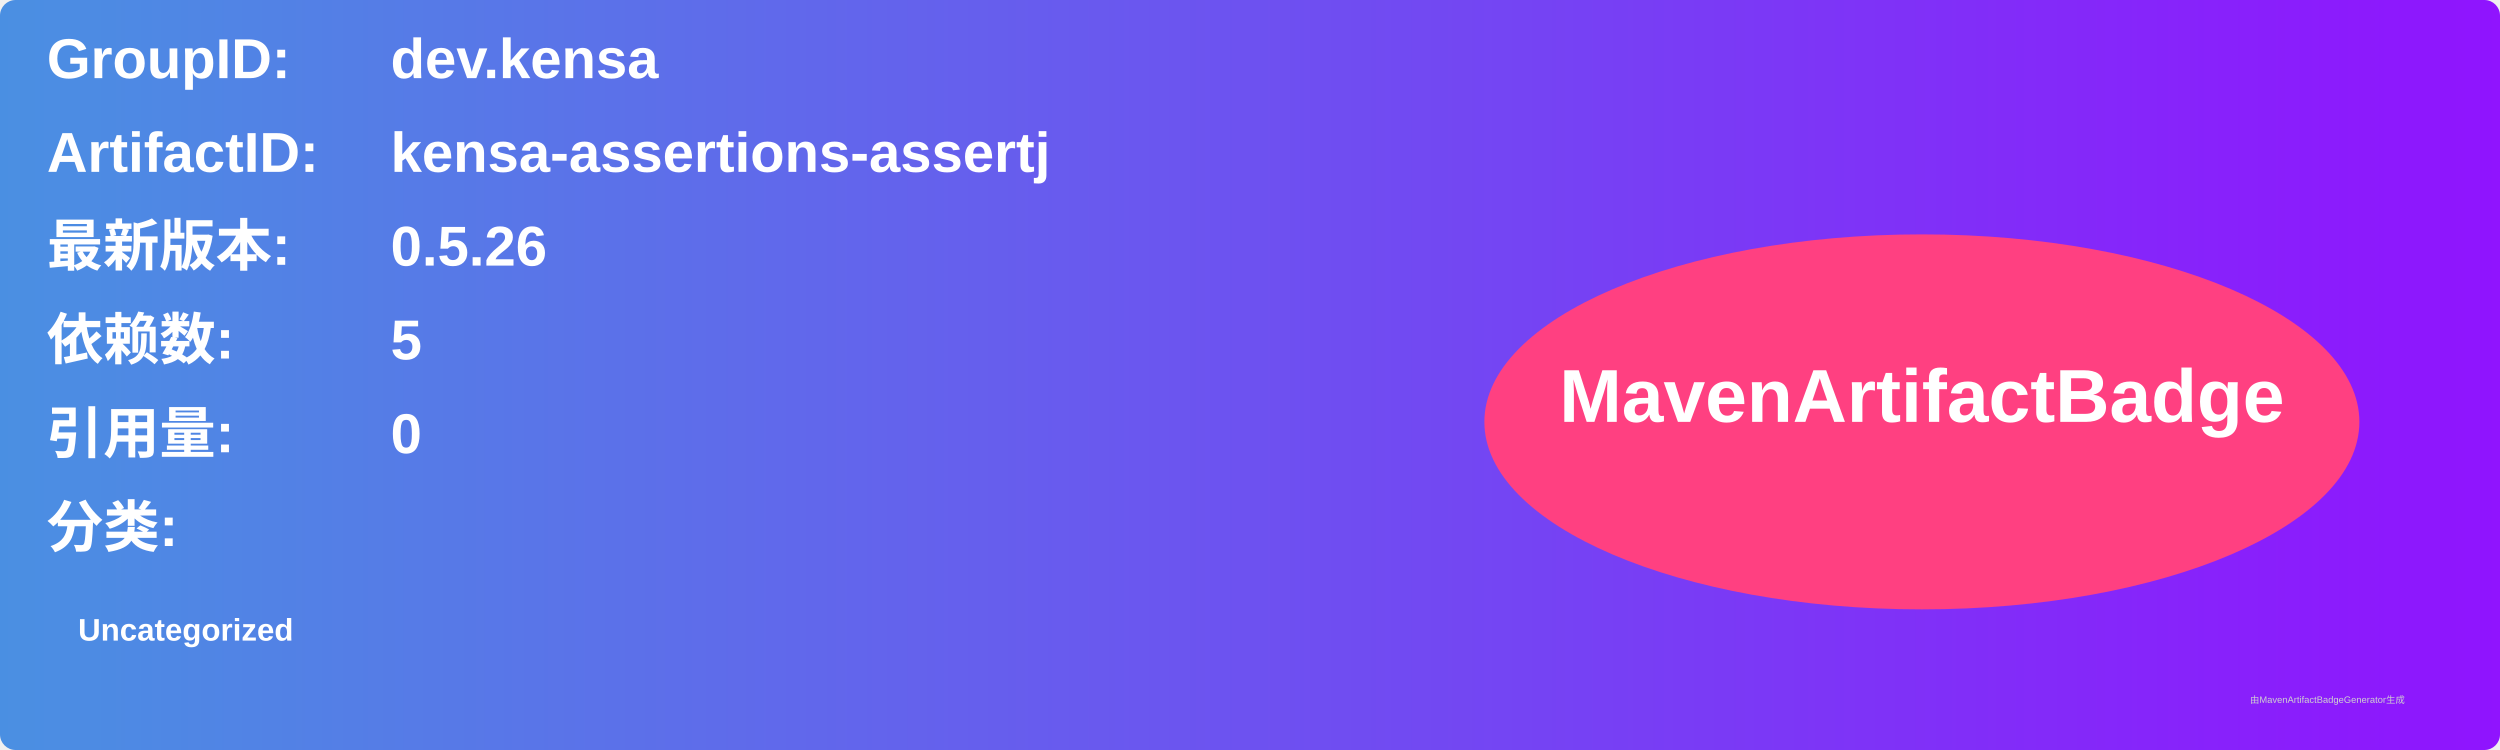
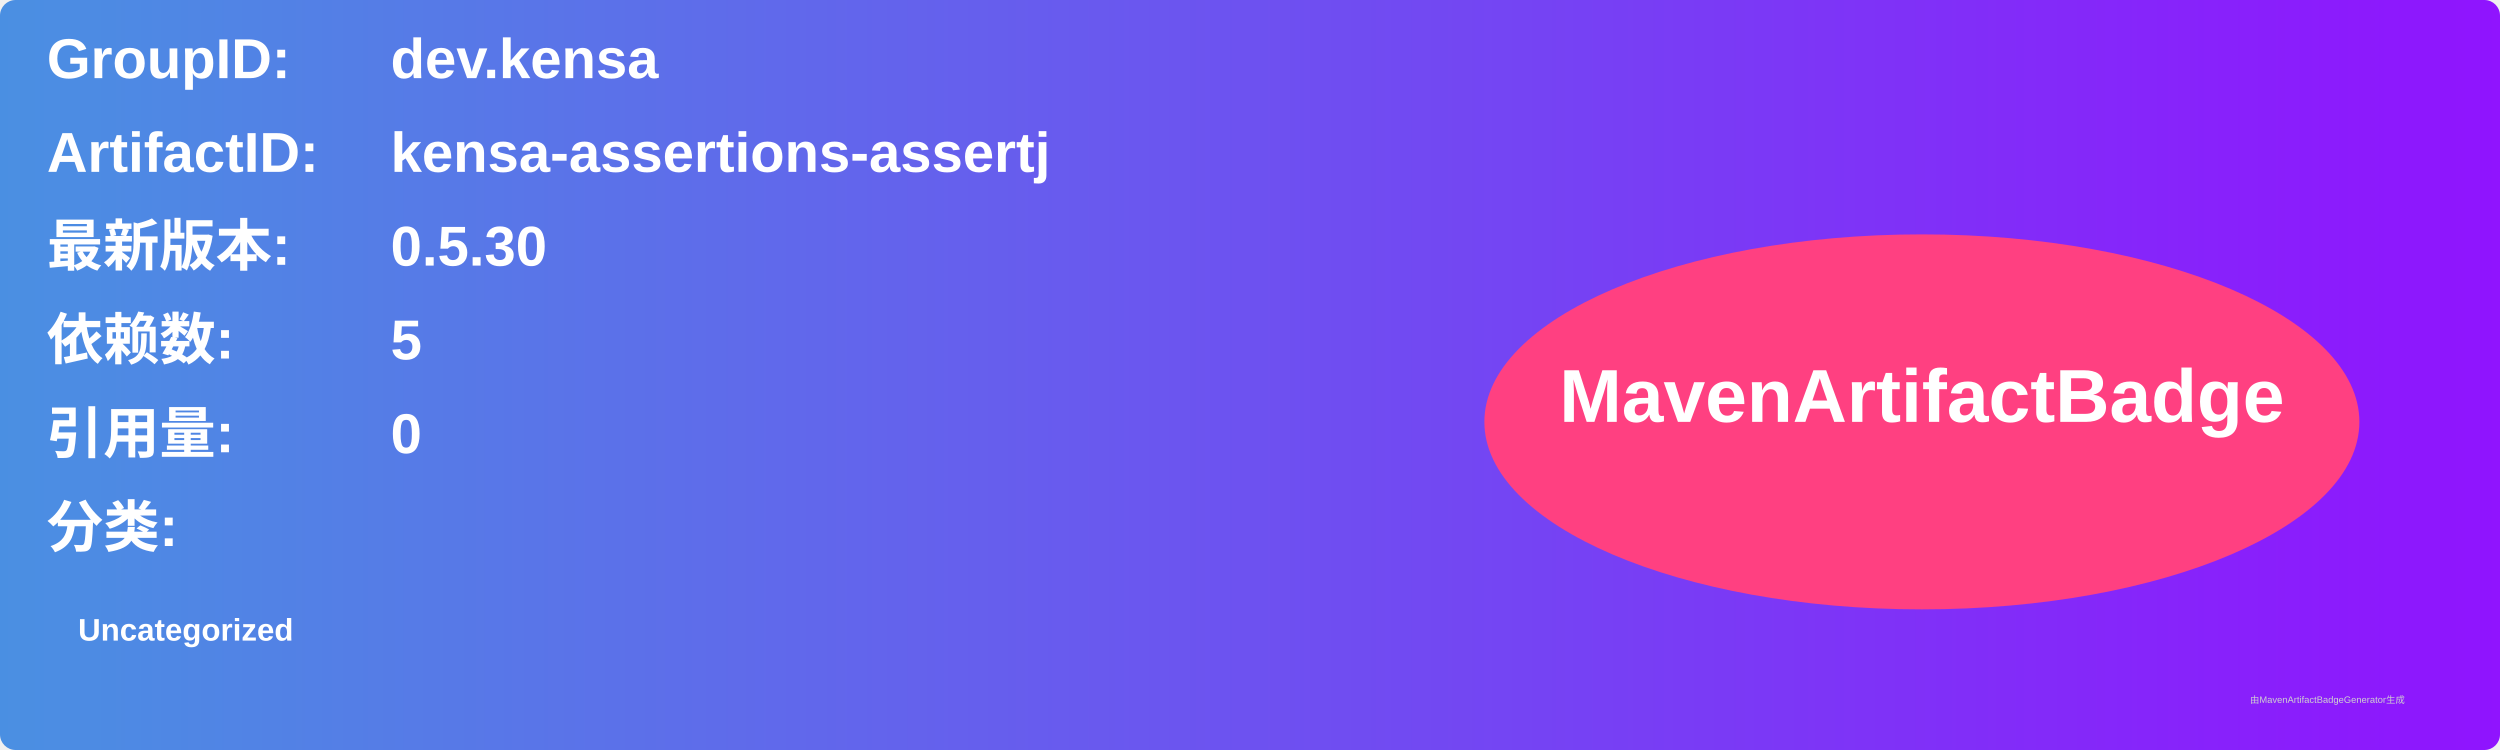
<svg xmlns="http://www.w3.org/2000/svg" width="800" height="240" viewBox="0 0 800 240">
  <linearGradient id="grad" x1="0%" y1="0%" x2="100%" y2="0%">
    <stop offset="0%" stop-color="#4a90e2" />
    <stop offset="100%" stop-color="#9013fe" />
  </linearGradient>
  <rect width="100%" height="100%" rx="5" ry="5" fill="url(#grad)" />
  <g transform="translate(15, 15)">
    <text x="0" y="10" font-family="Arial" font-size="18" fill="white" font-weight="bold" width="260">GroupID:</text>
    <text x="110" y="10" font-family="Arial" font-size="18" fill="white" font-weight="bold" width="460">dev.kensa</text>
    <text x="0" y="40" font-family="Arial" font-size="18" fill="white" font-weight="bold" width="260">ArtifactID:</text>
    <text x="110" y="40" font-family="Arial" font-size="18" fill="white" font-weight="bold" width="460">kensa-assertions-assertj</text>
    <text x="0" y="70" font-family="Arial" font-size="18" fill="white" font-weight="bold">最新版本:</text>
    <text x="110" y="70" font-family="Arial" font-size="18" fill="white" font-weight="bold">
-       <tspan font-weight="bold">0.5.26</tspan>
+       <tspan font-weight="bold">0.5.30</tspan>
    </text>
    <text x="0" y="100" font-family="Arial" font-size="18" fill="white" font-weight="bold">依赖数: </text>
    <text x="110" y="100" font-family="Arial" font-size="18" fill="white">
      <tspan font-weight="bold">5</tspan>
    </text>
    <text x="0" y="130" font-family="Arial" font-size="18" fill="white" font-weight="bold">引用量: </text>
    <text x="110" y="130" font-family="Arial" font-size="18" fill="white">
      <tspan font-weight="bold">0</tspan>
    </text>
    <text x="0" y="160" font-family="Arial" font-size="18" fill="white" font-weight="bold">分类:</text>
    <text x="10" y="190" font-family="Arial" font-size="10" fill="white">
      <tspan font-weight="bold">Uncategorized</tspan>
    </text>
    <ellipse cx="600" cy="120" rx="140" ry="60" fill="#ff4081" />
    <text x="600" y="120" text-anchor="middle" font-family="Arial" font-size="24" fill="white" font-weight="bold">MavenArtifactBadge</text>
  </g>
  <text x="720" y="225" font-family="Arial" font-size="3" fill="#d0d0d0">由MavenArtifactBadgeGenerator生成</text>
</svg>
